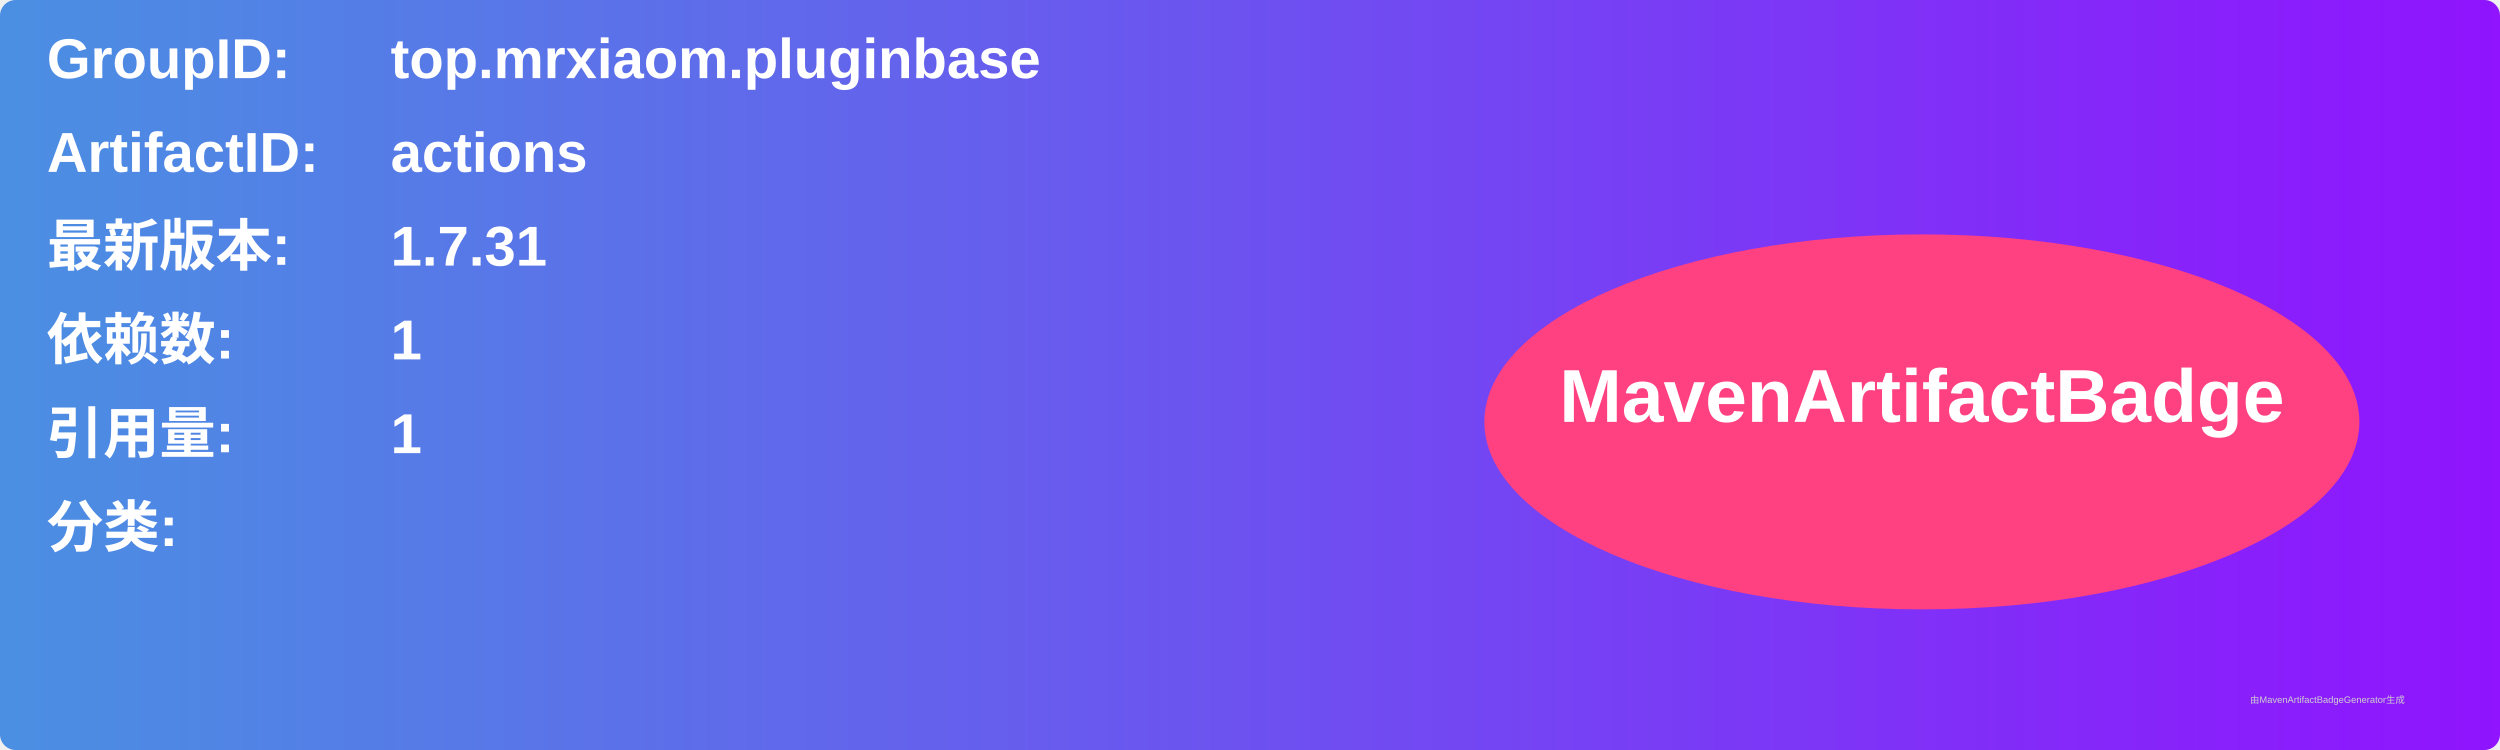
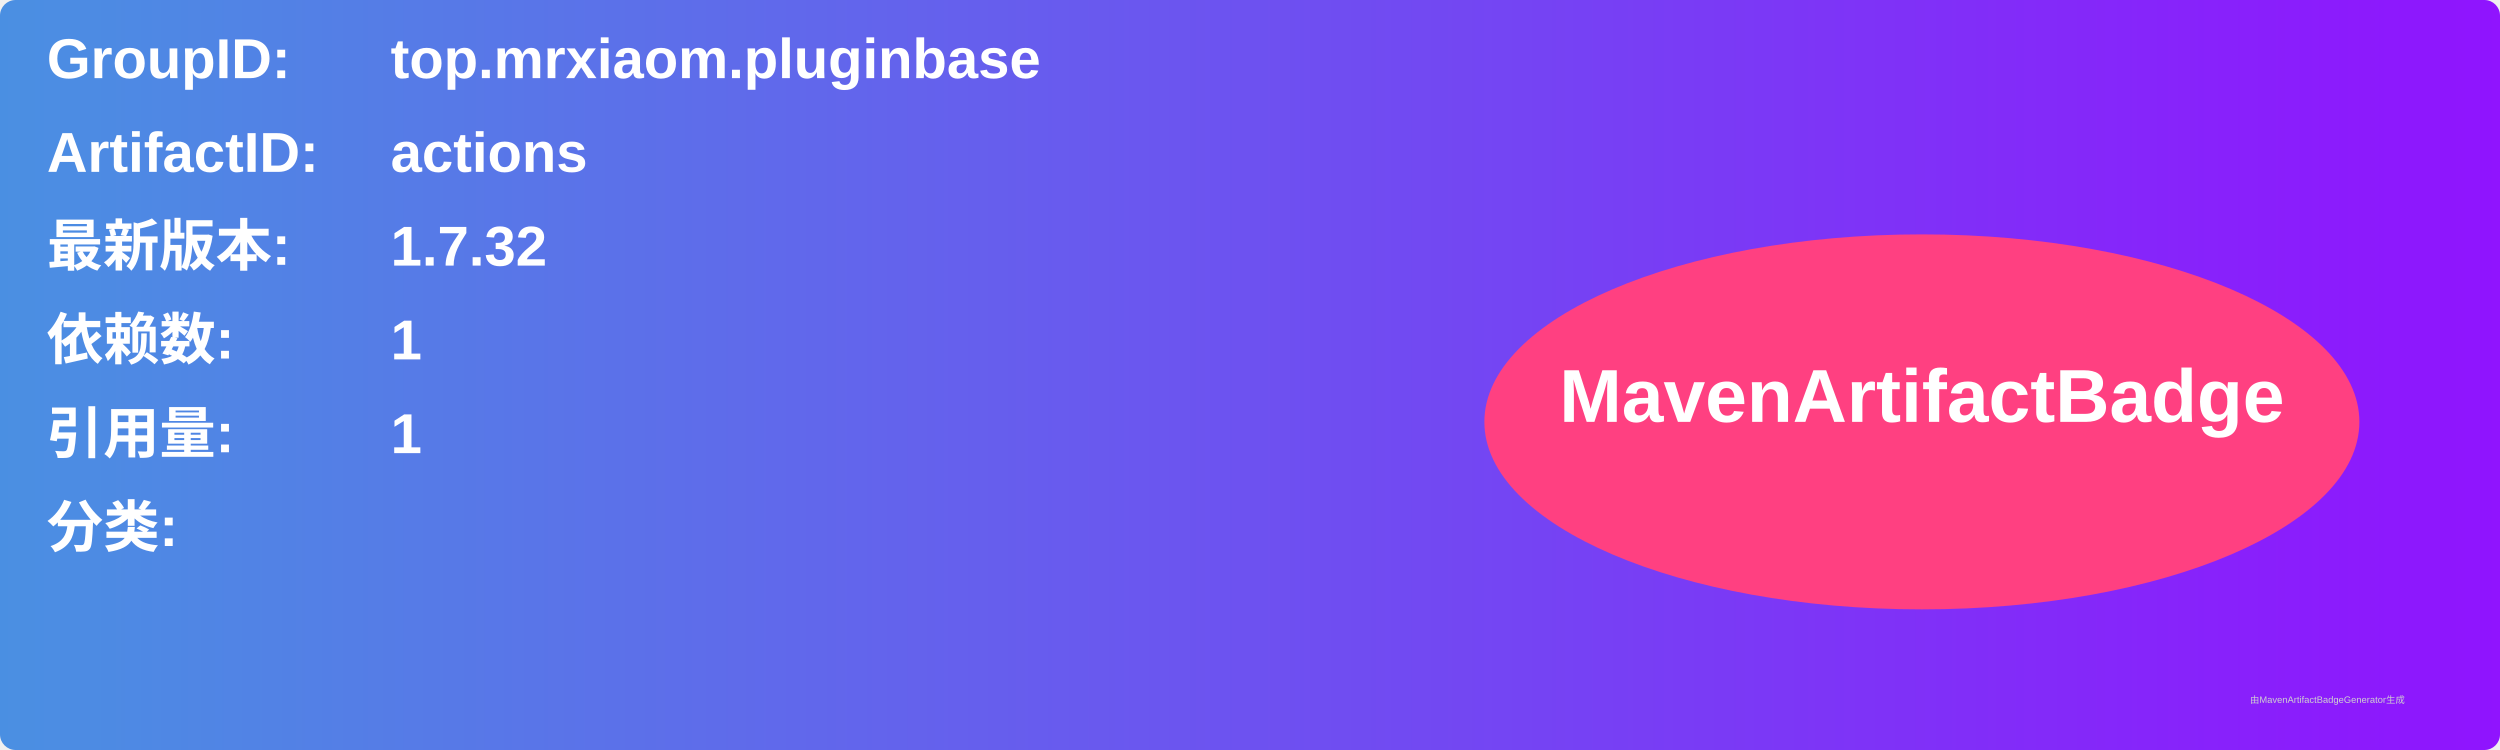
<svg xmlns="http://www.w3.org/2000/svg" width="800" height="240" viewBox="0 0 800 240">
  <linearGradient id="grad" x1="0%" y1="0%" x2="100%" y2="0%">
    <stop offset="0%" stop-color="#4a90e2" />
    <stop offset="100%" stop-color="#9013fe" />
  </linearGradient>
  <rect width="100%" height="100%" rx="5" ry="5" fill="url(#grad)" />
  <g transform="translate(15, 15)">
    <text x="0" y="10" font-family="Arial" font-size="18" fill="white" font-weight="bold" width="260">GroupID:</text>
    <text x="110" y="10" font-family="Arial" font-size="18" fill="white" font-weight="bold" width="460">top.mrxiaom.pluginbase</text>
    <text x="0" y="40" font-family="Arial" font-size="18" fill="white" font-weight="bold" width="260">ArtifactID:</text>
    <text x="110" y="40" font-family="Arial" font-size="18" fill="white" font-weight="bold" width="460">actions</text>
    <text x="0" y="70" font-family="Arial" font-size="18" fill="white" font-weight="bold">最新版本:</text>
    <text x="110" y="70" font-family="Arial" font-size="18" fill="white" font-weight="bold">
-       <tspan font-weight="bold">1.7.31</tspan>
+       <tspan font-weight="bold">1.7.32</tspan>
    </text>
    <text x="0" y="100" font-family="Arial" font-size="18" fill="white" font-weight="bold">依赖数: </text>
    <text x="110" y="100" font-family="Arial" font-size="18" fill="white">
      <tspan font-weight="bold">1</tspan>
    </text>
    <text x="0" y="130" font-family="Arial" font-size="18" fill="white" font-weight="bold">引用量: </text>
    <text x="110" y="130" font-family="Arial" font-size="18" fill="white">
      <tspan font-weight="bold">1</tspan>
    </text>
    <text x="0" y="160" font-family="Arial" font-size="18" fill="white" font-weight="bold">分类:</text>
    <text x="10" y="190" font-family="Arial" font-size="10" fill="white">
      <tspan font-weight="bold" />
    </text>
    <ellipse cx="600" cy="120" rx="140" ry="60" fill="#ff4081" />
    <text x="600" y="120" text-anchor="middle" font-family="Arial" font-size="24" fill="white" font-weight="bold">MavenArtifactBadge</text>
  </g>
  <text x="720" y="225" font-family="Arial" font-size="3" fill="#d0d0d0">由MavenArtifactBadgeGenerator生成</text>
</svg>
